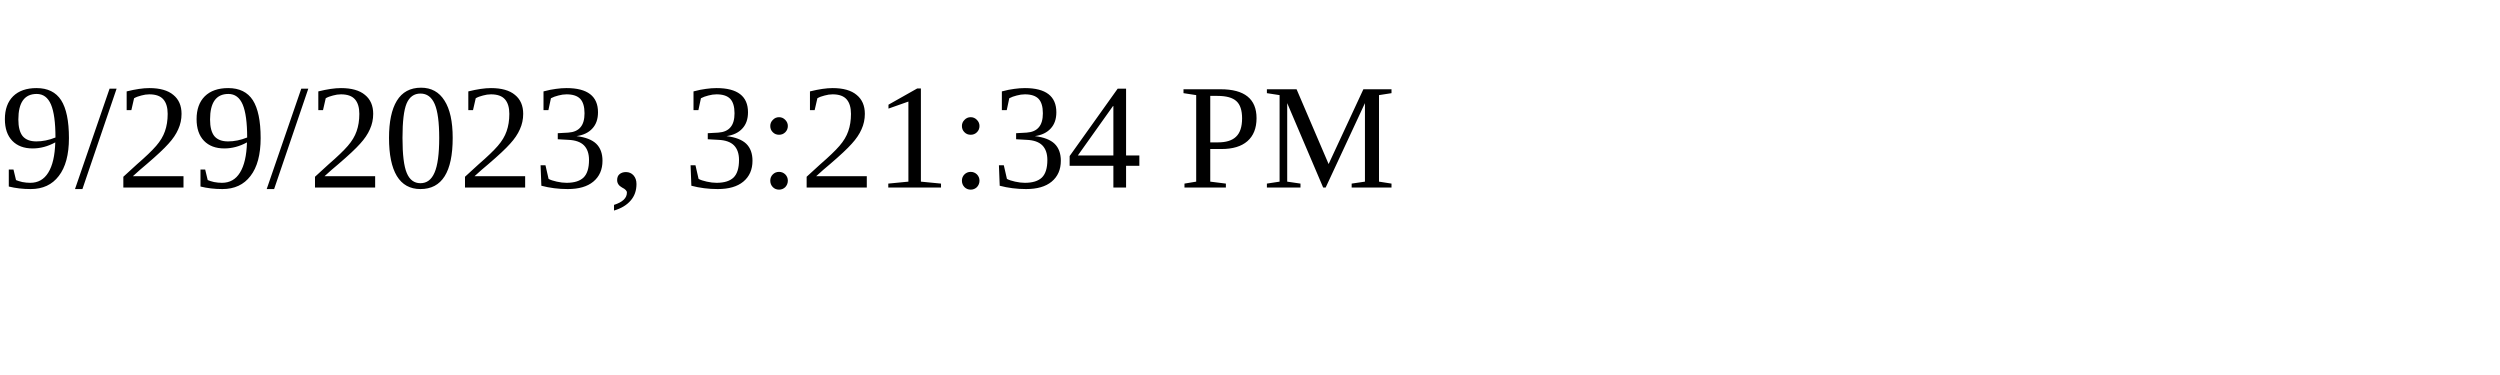
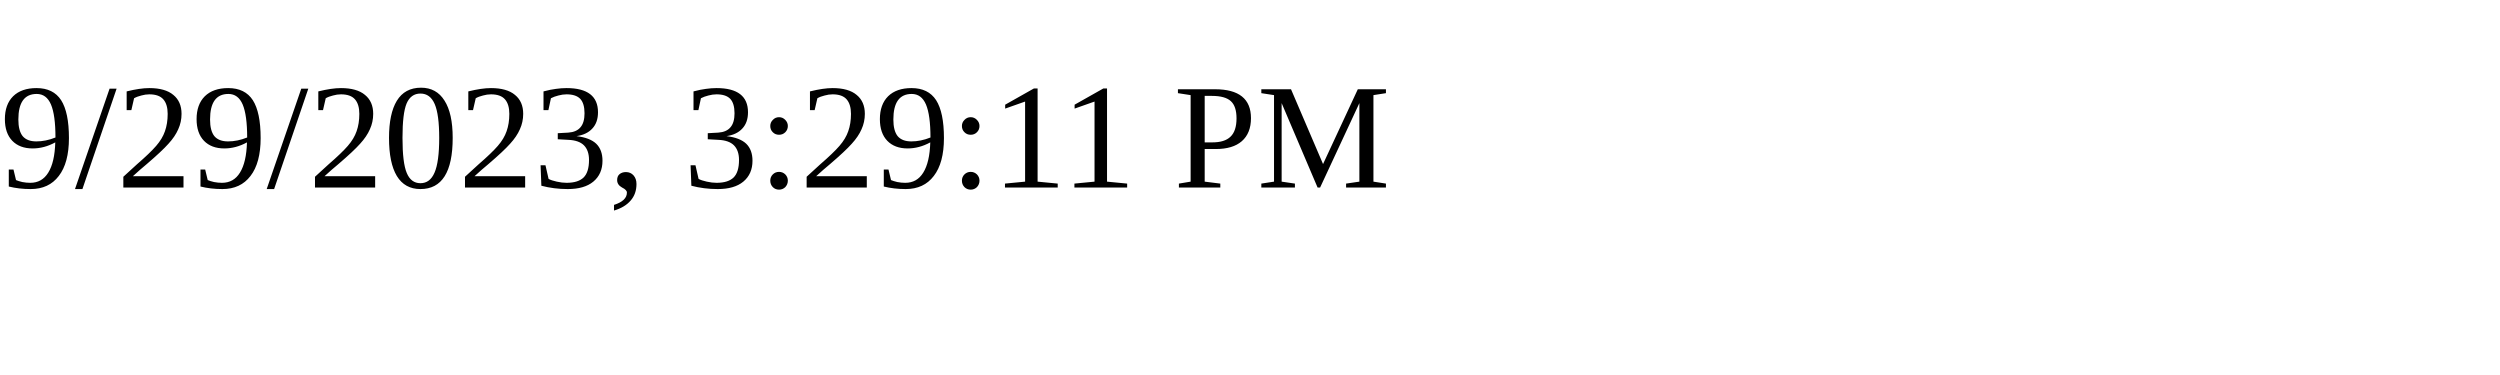
<svg xmlns="http://www.w3.org/2000/svg" height="30" width="200">
-   <text x="0" y="15">9/29/2023, 3:21:34 PM</text>
+   <text x="0" y="15">9/29/2023, 3:29:11 PM</text>
</svg>
